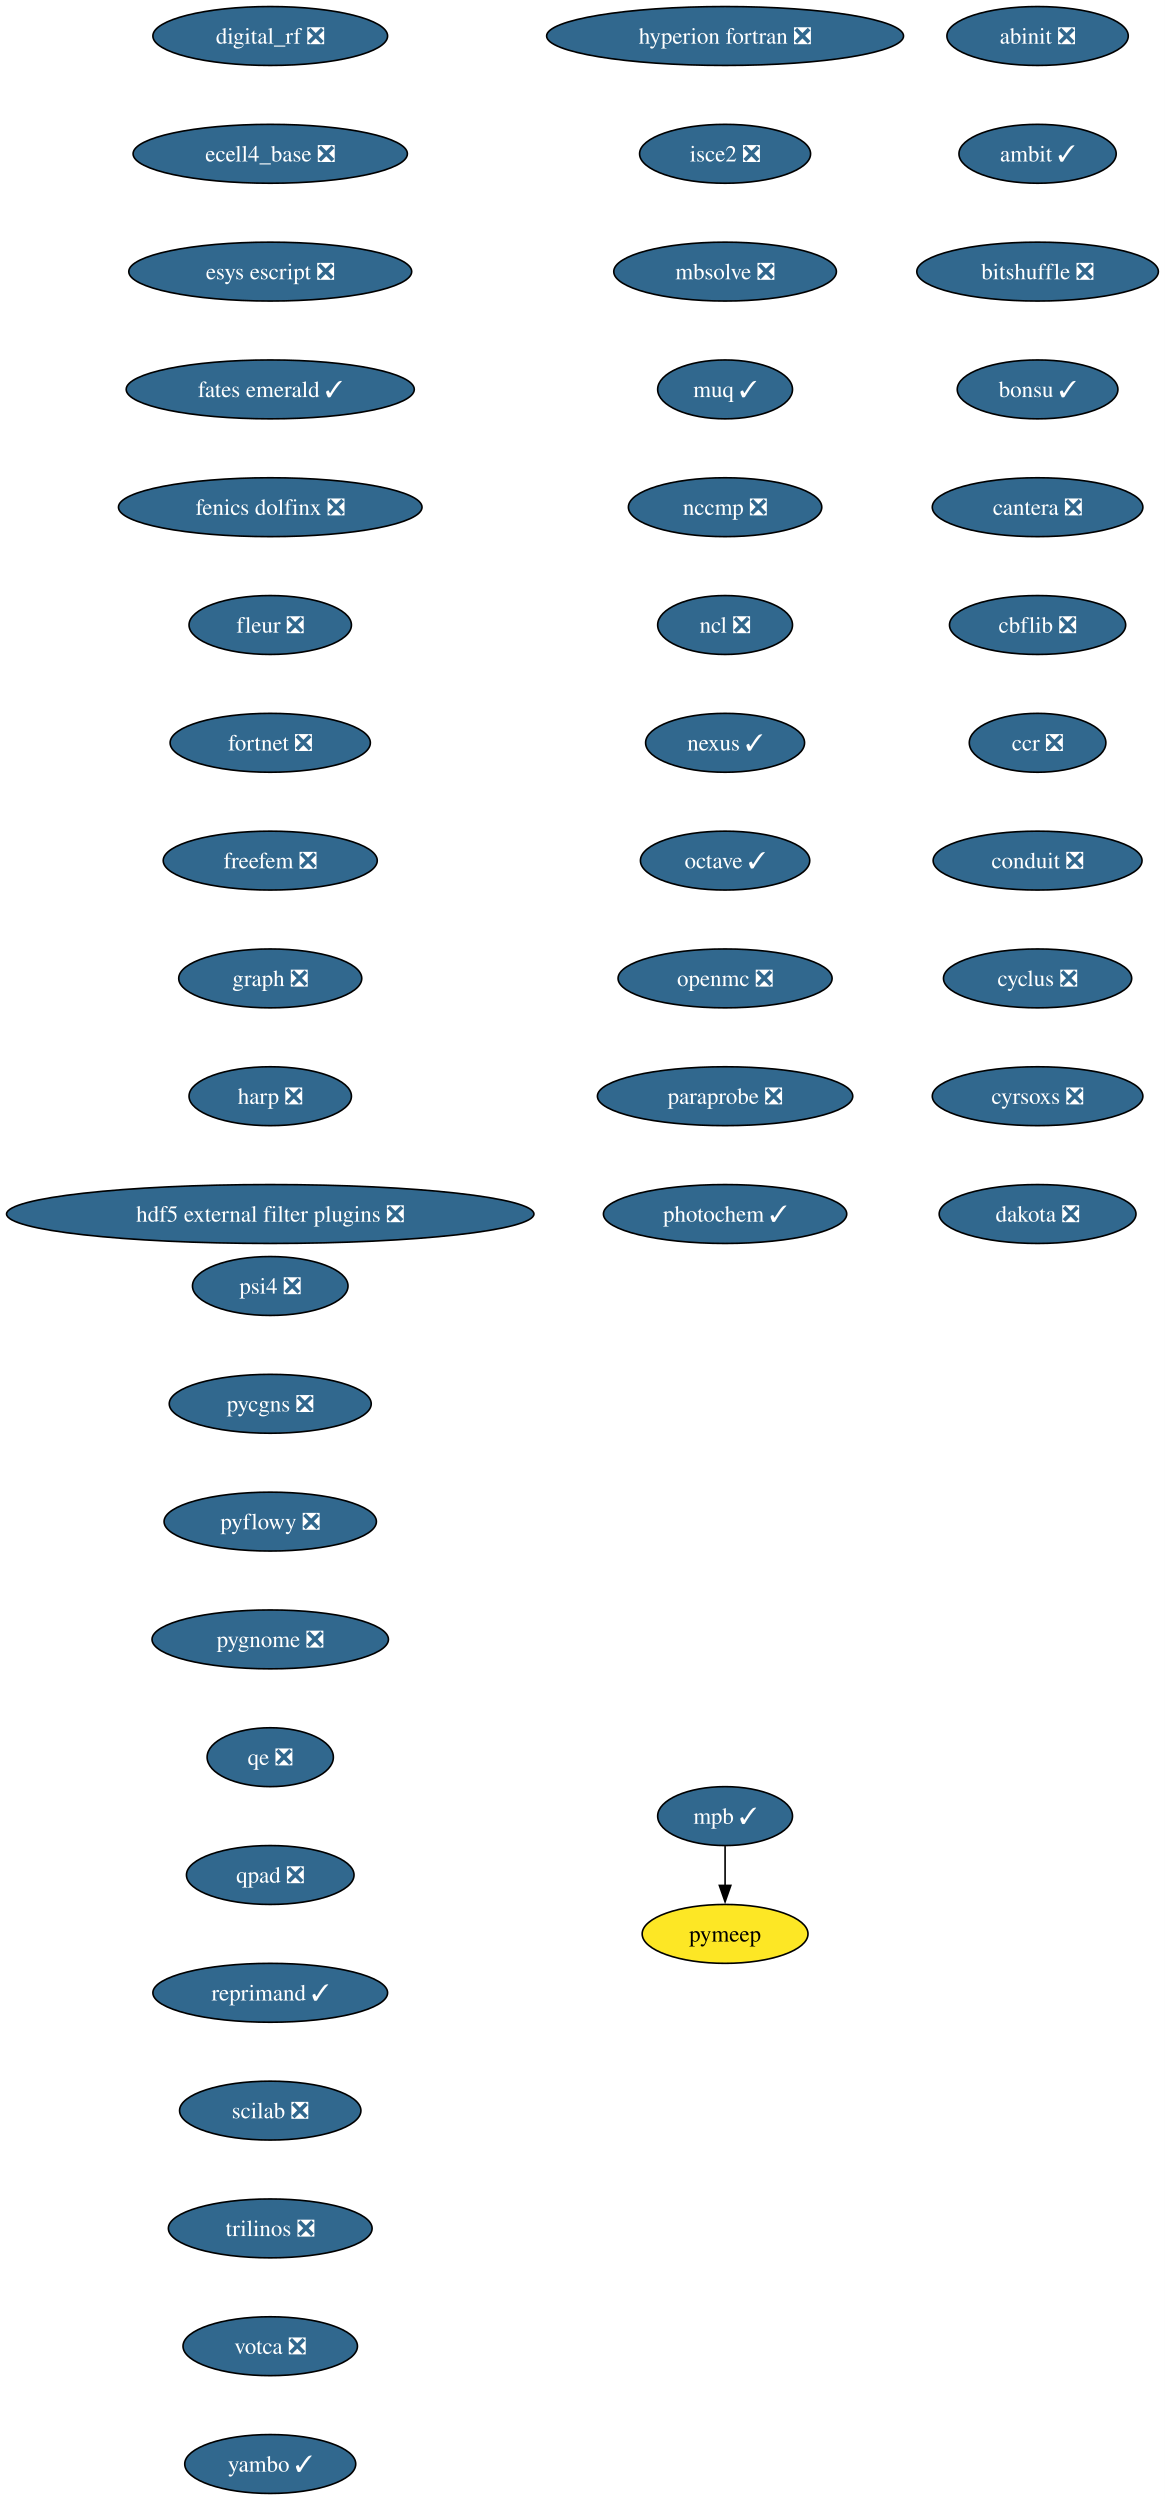
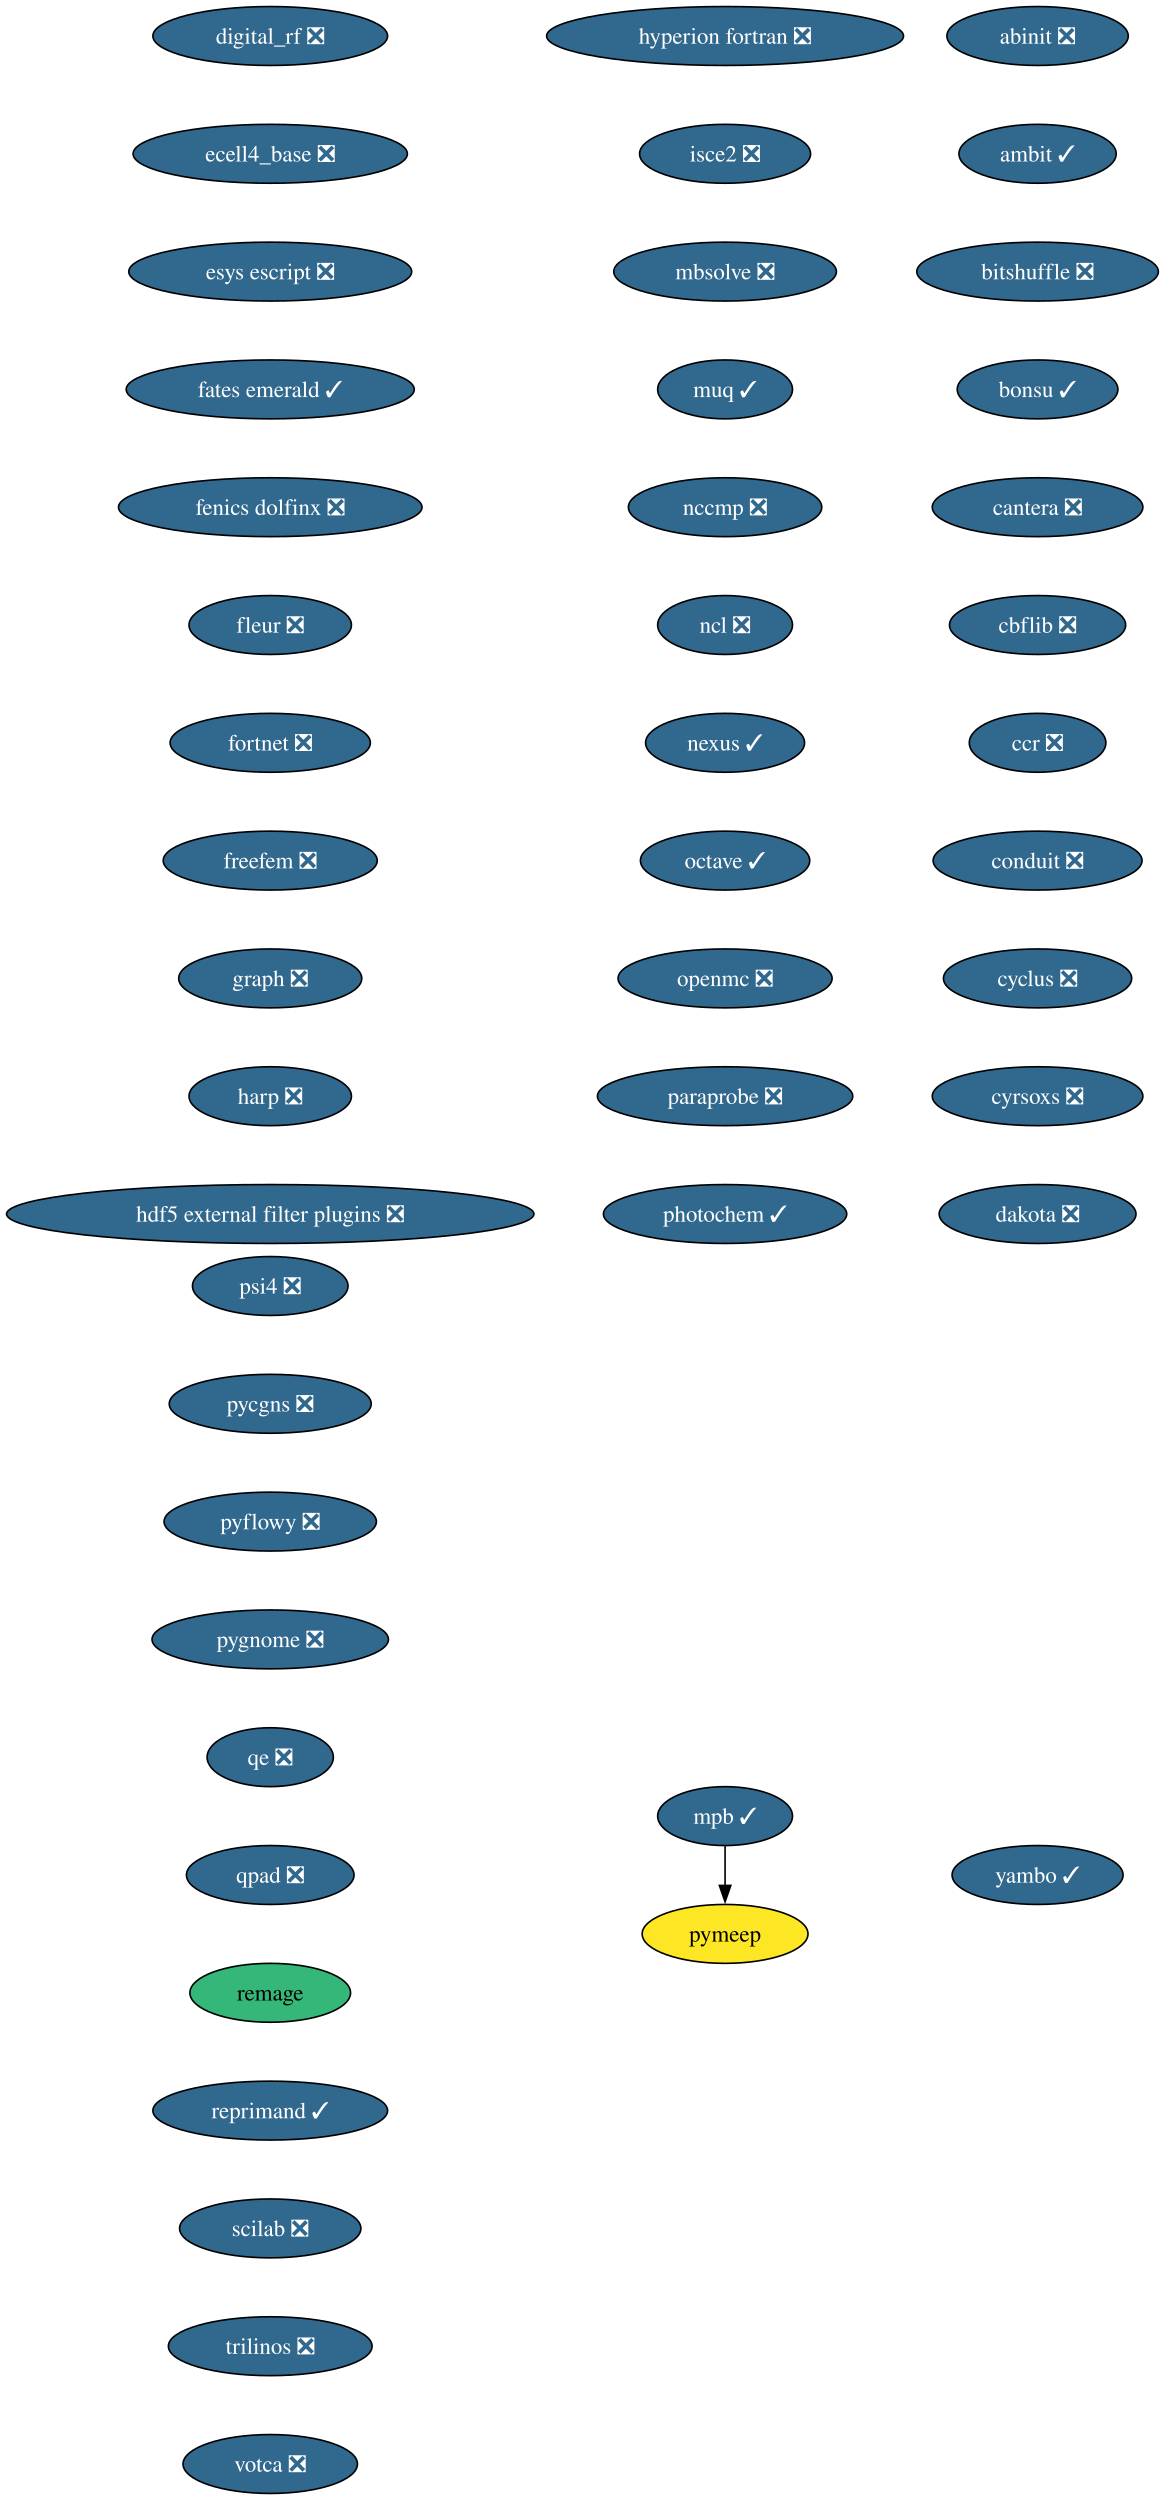
<svg xmlns="http://www.w3.org/2000/svg" xmlns:xlink="http://www.w3.org/1999/xlink" width="712pt" height="1528pt" viewBox="0.00 0.00 712.00 1528.00">
  <g id="graph0" class="graph" transform="scale(1 1) rotate(0) translate(4 1524)">
    <polygon fill="white" stroke="none" points="-4,4 -4,-1524 708,-1524 708,4 -4,4" />
    <g id="node1" class="node">
      <g id="a_node1">
        <a xlink:href="https://github.com/conda-forge/abinit-feedstock/pull/82" xlink:title="abinit ❎">
          <ellipse fill="#31688e" stroke="black" cx="630.17" cy="-1502" rx="55.42" ry="18" />
          <text xml:space="preserve" text-anchor="middle" x="630.17" y="-1497.32" font-family="Times,serif" font-size="14.00" fill="white">abinit ❎</text>
        </a>
      </g>
    </g>
    <g id="node2" class="node">
      <g id="a_node2">
        <a xlink:href="https://github.com/conda-forge/ambit-feedstock/pull/19" xlink:title="ambit ✓">
          <ellipse fill="#31688e" stroke="black" cx="630.17" cy="-1430" rx="48.05" ry="18" />
          <text xml:space="preserve" text-anchor="middle" x="630.17" y="-1425.32" font-family="Times,serif" font-size="14.00" fill="white">ambit ✓</text>
        </a>
      </g>
    </g>
    <g id="node3" class="node">
      <g id="a_node3">
        <a xlink:href="https://github.com/conda-forge/bitshuffle-feedstock/pull/64" xlink:title="bitshuffle ❎">
          <ellipse fill="#31688e" stroke="black" cx="630.17" cy="-1358" rx="73.83" ry="18" />
          <text xml:space="preserve" text-anchor="middle" x="630.17" y="-1353.32" font-family="Times,serif" font-size="14.00" fill="white">bitshuffle ❎</text>
        </a>
      </g>
    </g>
    <g id="node4" class="node">
      <g id="a_node4">
        <a xlink:href="https://github.com/conda-forge/bonsu-feedstock/pull/98" xlink:title="bonsu ✓">
          <ellipse fill="#31688e" stroke="black" cx="630.17" cy="-1286" rx="49.1" ry="18" />
          <text xml:space="preserve" text-anchor="middle" x="630.17" y="-1281.32" font-family="Times,serif" font-size="14.00" fill="white">bonsu ✓</text>
        </a>
      </g>
    </g>
    <g id="node5" class="node">
      <g id="a_node5">
        <a xlink:href="https://github.com/conda-forge/cantera-feedstock/pull/70" xlink:title="cantera ❎">
          <ellipse fill="#31688e" stroke="black" cx="630.17" cy="-1214" rx="64.36" ry="18" />
          <text xml:space="preserve" text-anchor="middle" x="630.17" y="-1209.32" font-family="Times,serif" font-size="14.00" fill="white">cantera ❎</text>
        </a>
      </g>
    </g>
    <g id="node6" class="node">
      <g id="a_node6">
        <a xlink:href="https://github.com/conda-forge/cbflib-feedstock/pull/9" xlink:title="cbflib ❎">
          <ellipse fill="#31688e" stroke="black" cx="630.17" cy="-1142" rx="53.84" ry="18" />
          <text xml:space="preserve" text-anchor="middle" x="630.17" y="-1137.33" font-family="Times,serif" font-size="14.00" fill="white">cbflib ❎</text>
        </a>
      </g>
    </g>
    <g id="node7" class="node">
      <g id="a_node7">
        <a xlink:href="https://github.com/conda-forge/ccr-feedstock/pull/14" xlink:title="ccr ❎">
          <ellipse fill="#31688e" stroke="black" cx="630.17" cy="-1070" rx="41.74" ry="18" />
          <text xml:space="preserve" text-anchor="middle" x="630.17" y="-1065.33" font-family="Times,serif" font-size="14.00" fill="white">ccr ❎</text>
        </a>
      </g>
    </g>
    <g id="node8" class="node">
      <g id="a_node8">
        <a xlink:href="https://github.com/conda-forge/conduit-feedstock/pull/59" xlink:title="conduit ❎">
          <ellipse fill="#31688e" stroke="black" cx="630.17" cy="-998" rx="63.84" ry="18" />
          <text xml:space="preserve" text-anchor="middle" x="630.17" y="-993.33" font-family="Times,serif" font-size="14.00" fill="white">conduit ❎</text>
        </a>
      </g>
    </g>
    <g id="node9" class="node">
      <g id="a_node9">
        <a xlink:href="https://github.com/conda-forge/cyclus-feedstock/pull/112" xlink:title="cyclus ❎">
          <ellipse fill="#31688e" stroke="black" cx="630.17" cy="-926" rx="57.52" ry="18" />
          <text xml:space="preserve" text-anchor="middle" x="630.17" y="-921.33" font-family="Times,serif" font-size="14.00" fill="white">cyclus ❎</text>
        </a>
      </g>
    </g>
    <g id="node10" class="node">
      <g id="a_node10">
        <a xlink:href="https://github.com/conda-forge/cyrsoxs-feedstock/pull/31" xlink:title="cyrsoxs ❎">
          <ellipse fill="#31688e" stroke="black" cx="630.17" cy="-854" rx="64.36" ry="18" />
          <text xml:space="preserve" text-anchor="middle" x="630.17" y="-849.33" font-family="Times,serif" font-size="14.00" fill="white">cyrsoxs ❎</text>
        </a>
      </g>
    </g>
    <g id="node11" class="node">
      <g id="a_node11">
        <a xlink:href="https://github.com/conda-forge/dakota-feedstock/pull/61" xlink:title="dakota ❎">
          <ellipse fill="#31688e" stroke="black" cx="630.17" cy="-782" rx="60.15" ry="18" />
          <text xml:space="preserve" text-anchor="middle" x="630.17" y="-777.33" font-family="Times,serif" font-size="14.00" fill="white">dakota ❎</text>
        </a>
      </g>
    </g>
    <g id="node12" class="node">
      <g id="a_node12">
        <a xlink:href="https://github.com/conda-forge/digital_rf-feedstock/pull/42" xlink:title="digital_rf ❎">
          <ellipse fill="#31688e" stroke="black" cx="161.17" cy="-1502" rx="71.73" ry="18" />
          <text xml:space="preserve" text-anchor="middle" x="161.17" y="-1497.32" font-family="Times,serif" font-size="14.00" fill="white">digital_rf ❎</text>
        </a>
      </g>
    </g>
    <g id="node13" class="node">
      <g id="a_node13">
        <a xlink:href="https://github.com/conda-forge/ecell4_base-feedstock/pull/37" xlink:title="ecell4_base ❎">
          <ellipse fill="#31688e" stroke="black" cx="161.17" cy="-1430" rx="83.83" ry="18" />
          <text xml:space="preserve" text-anchor="middle" x="161.17" y="-1425.32" font-family="Times,serif" font-size="14.00" fill="white">ecell4_base ❎</text>
        </a>
      </g>
    </g>
    <g id="node14" class="node">
      <g id="a_node14">
        <a xlink:href="https://github.com/conda-forge/esys-escript-feedstock/pull/83" xlink:title="esys escript ❎">
          <ellipse fill="#31688e" stroke="black" cx="161.17" cy="-1358" rx="86.46" ry="18" />
          <text xml:space="preserve" text-anchor="middle" x="161.17" y="-1353.32" font-family="Times,serif" font-size="14.00" fill="white">esys escript ❎</text>
        </a>
      </g>
    </g>
    <g id="node15" class="node">
      <g id="a_node15">
        <a xlink:href="https://github.com/conda-forge/fates-emerald-feedstock/pull/24" xlink:title="fates emerald ✓">
          <ellipse fill="#31688e" stroke="black" cx="161.17" cy="-1286" rx="88.04" ry="18" />
          <text xml:space="preserve" text-anchor="middle" x="161.17" y="-1281.32" font-family="Times,serif" font-size="14.00" fill="white">fates emerald ✓</text>
        </a>
      </g>
    </g>
    <g id="node16" class="node">
      <g id="a_node16">
        <a xlink:href="https://github.com/conda-forge/fenics-dolfinx-feedstock/pull/144" xlink:title="fenics dolfinx ❎">
          <ellipse fill="#31688e" stroke="black" cx="161.17" cy="-1214" rx="92.77" ry="18" />
          <text xml:space="preserve" text-anchor="middle" x="161.17" y="-1209.32" font-family="Times,serif" font-size="14.00" fill="white">fenics dolfinx ❎</text>
        </a>
      </g>
    </g>
    <g id="node17" class="node">
      <g id="a_node17">
        <a xlink:href="https://github.com/conda-forge/fleur-feedstock/pull/28" xlink:title="fleur ❎">
          <ellipse fill="#31688e" stroke="black" cx="161.17" cy="-1142" rx="49.63" ry="18" />
          <text xml:space="preserve" text-anchor="middle" x="161.17" y="-1137.33" font-family="Times,serif" font-size="14.00" fill="white">fleur ❎</text>
        </a>
      </g>
    </g>
    <g id="node18" class="node">
      <g id="a_node18">
        <a xlink:href="https://github.com/conda-forge/fortnet-feedstock/pull/14" xlink:title="fortnet ❎">
          <ellipse fill="#31688e" stroke="black" cx="161.17" cy="-1070" rx="61.2" ry="18" />
          <text xml:space="preserve" text-anchor="middle" x="161.17" y="-1065.33" font-family="Times,serif" font-size="14.00" fill="white">fortnet ❎</text>
        </a>
      </g>
    </g>
    <g id="node19" class="node">
      <g id="a_node19">
        <a xlink:href="https://github.com/conda-forge/freefem-feedstock/pull/58" xlink:title="freefem ❎">
          <ellipse fill="#31688e" stroke="black" cx="161.17" cy="-998" rx="65.41" ry="18" />
          <text xml:space="preserve" text-anchor="middle" x="161.17" y="-993.33" font-family="Times,serif" font-size="14.00" fill="white">freefem ❎</text>
        </a>
      </g>
    </g>
    <g id="node20" class="node">
      <g id="a_node20">
        <a xlink:href="https://github.com/conda-forge/graph-feedstock/pull/14" xlink:title="graph ❎">
          <ellipse fill="#31688e" stroke="black" cx="161.17" cy="-926" rx="55.94" ry="18" />
          <text xml:space="preserve" text-anchor="middle" x="161.17" y="-921.33" font-family="Times,serif" font-size="14.00" fill="white">graph ❎</text>
        </a>
      </g>
    </g>
    <g id="node21" class="node">
      <g id="a_node21">
        <a xlink:href="https://github.com/conda-forge/harp-feedstock/pull/57" xlink:title="harp ❎">
          <ellipse fill="#31688e" stroke="black" cx="161.17" cy="-854" rx="49.63" ry="18" />
          <text xml:space="preserve" text-anchor="middle" x="161.17" y="-849.33" font-family="Times,serif" font-size="14.00" fill="white">harp ❎</text>
        </a>
      </g>
    </g>
    <g id="node22" class="node">
      <g id="a_node22">
        <a xlink:href="https://github.com/conda-forge/hdf5-external-filter-plugins-feedstock/pull/29" xlink:title="hdf5 external filter plugins ❎">
          <ellipse fill="#31688e" stroke="black" cx="161.17" cy="-782" rx="161.17" ry="18" />
          <text xml:space="preserve" text-anchor="middle" x="161.17" y="-777.33" font-family="Times,serif" font-size="14.00" fill="white">hdf5 external filter plugins ❎</text>
        </a>
      </g>
    </g>
    <g id="node23" class="node">
      <g id="a_node23">
        <a xlink:href="https://github.com/conda-forge/hyperion-fortran-feedstock/pull/36" xlink:title="hyperion fortran ❎">
          <ellipse fill="#31688e" stroke="black" cx="439.17" cy="-1502" rx="109.08" ry="18" />
          <text xml:space="preserve" text-anchor="middle" x="439.17" y="-1497.32" font-family="Times,serif" font-size="14.00" fill="white">hyperion fortran ❎</text>
        </a>
      </g>
    </g>
    <g id="node24" class="node">
      <g id="a_node24">
        <a xlink:href="https://github.com/conda-forge/isce2-feedstock/pull/91" xlink:title="isce2 ❎">
          <ellipse fill="#31688e" stroke="black" cx="439.17" cy="-1430" rx="52.26" ry="18" />
          <text xml:space="preserve" text-anchor="middle" x="439.17" y="-1425.32" font-family="Times,serif" font-size="14.00" fill="white">isce2 ❎</text>
        </a>
      </g>
    </g>
    <g id="node25" class="node">
      <g id="a_node25">
        <a xlink:href="https://github.com/conda-forge/mbsolve-feedstock/pull/23" xlink:title="mbsolve ❎">
          <ellipse fill="#31688e" stroke="black" cx="439.17" cy="-1358" rx="68.04" ry="18" />
          <text xml:space="preserve" text-anchor="middle" x="439.17" y="-1353.32" font-family="Times,serif" font-size="14.00" fill="white">mbsolve ❎</text>
        </a>
      </g>
    </g>
    <g id="node26" class="node">
      <g id="a_node26">
        <a xlink:href="https://github.com/conda-forge/muq-feedstock/pull/63" xlink:title="muq ✓">
          <ellipse fill="#31688e" stroke="black" cx="439.17" cy="-1286" rx="41.21" ry="18" />
          <text xml:space="preserve" text-anchor="middle" x="439.17" y="-1281.32" font-family="Times,serif" font-size="14.00" fill="white">muq ✓</text>
        </a>
      </g>
    </g>
    <g id="node29" class="node">
      <g id="a_node29">
        <a xlink:href="https://github.com/conda-forge/nccmp-feedstock/pull/31" xlink:title="nccmp ❎">
          <ellipse fill="#31688e" stroke="black" cx="439.17" cy="-1214" rx="59.1" ry="18" />
          <text xml:space="preserve" text-anchor="middle" x="439.17" y="-1209.32" font-family="Times,serif" font-size="14.00" fill="white">nccmp ❎</text>
        </a>
      </g>
    </g>
    <g id="node27" class="node">
      <g id="a_node27">
        <a xlink:href="https://github.com/conda-forge/mpb-feedstock/pull/51" xlink:title="mpb ✓">
          <ellipse fill="#31688e" stroke="black" cx="439.17" cy="-414" rx="41.21" ry="18" />
          <text xml:space="preserve" text-anchor="middle" x="439.17" y="-409.32" font-family="Times,serif" font-size="14.00" fill="white">mpb ✓</text>
        </a>
      </g>
    </g>
    <g id="node28" class="node">
      <g id="a_node28">
        <a xlink:href="https://github.com/conda-forge/pymeep-feedstock" xlink:title="pymeep">
          <ellipse fill="#fde725" stroke="black" cx="439.17" cy="-342" rx="50.68" ry="18" />
          <text xml:space="preserve" text-anchor="middle" x="439.17" y="-337.32" font-family="Times,serif" font-size="14.00">pymeep</text>
        </a>
      </g>
    </g>
    <g id="edge24" class="edge">
      <path fill="none" stroke="black" d="M439.17,-395.7C439.17,-388.41 439.17,-379.73 439.17,-371.54" />
      <polygon fill="black" stroke="black" points="442.67,-371.62 439.17,-361.62 435.67,-371.62 442.67,-371.62" />
    </g>
    <g id="node30" class="node">
      <g id="a_node30">
        <a xlink:href="https://github.com/conda-forge/ncl-feedstock/pull/171" xlink:title="ncl ❎">
          <ellipse fill="#31688e" stroke="black" cx="439.17" cy="-1142" rx="41.21" ry="18" />
          <text xml:space="preserve" text-anchor="middle" x="439.17" y="-1137.33" font-family="Times,serif" font-size="14.00" fill="white">ncl ❎</text>
        </a>
      </g>
    </g>
    <g id="node31" class="node">
      <g id="a_node31">
        <a xlink:href="https://github.com/conda-forge/nexus-feedstock/pull/27" xlink:title="nexus ✓">
          <ellipse fill="#31688e" stroke="black" cx="439.17" cy="-1070" rx="48.58" ry="18" />
          <text xml:space="preserve" text-anchor="middle" x="439.17" y="-1065.33" font-family="Times,serif" font-size="14.00" fill="white">nexus ✓</text>
        </a>
      </g>
    </g>
    <g id="node32" class="node">
      <g id="a_node32">
        <a xlink:href="https://github.com/conda-forge/octave-feedstock/pull/163" xlink:title="octave ✓">
          <ellipse fill="#31688e" stroke="black" cx="439.17" cy="-998" rx="51.74" ry="18" />
          <text xml:space="preserve" text-anchor="middle" x="439.17" y="-993.33" font-family="Times,serif" font-size="14.00" fill="white">octave ✓</text>
        </a>
      </g>
    </g>
    <g id="node33" class="node">
      <g id="a_node33">
        <a xlink:href="https://github.com/conda-forge/openmc-feedstock/pull/92" xlink:title="openmc ❎">
          <ellipse fill="#31688e" stroke="black" cx="439.17" cy="-926" rx="65.41" ry="18" />
          <text xml:space="preserve" text-anchor="middle" x="439.17" y="-921.33" font-family="Times,serif" font-size="14.00" fill="white">openmc ❎</text>
        </a>
      </g>
    </g>
    <g id="node34" class="node">
      <g id="a_node34">
        <a xlink:href="https://github.com/conda-forge/paraprobe-feedstock/pull/24" xlink:title="paraprobe ❎">
          <ellipse fill="#31688e" stroke="black" cx="439.17" cy="-854" rx="78.04" ry="18" />
          <text xml:space="preserve" text-anchor="middle" x="439.17" y="-849.33" font-family="Times,serif" font-size="14.00" fill="white">paraprobe ❎</text>
        </a>
      </g>
    </g>
    <g id="node35" class="node">
      <g id="a_node35">
        <a xlink:href="https://github.com/conda-forge/photochem-feedstock/pull/45" xlink:title="photochem ✓">
          <ellipse fill="#31688e" stroke="black" cx="439.17" cy="-782" rx="74.36" ry="18" />
          <text xml:space="preserve" text-anchor="middle" x="439.17" y="-777.33" font-family="Times,serif" font-size="14.00" fill="white">photochem ✓</text>
        </a>
      </g>
    </g>
    <g id="node36" class="node">
      <g id="a_node36">
        <a xlink:href="https://github.com/conda-forge/psi4-feedstock/pull/71" xlink:title="psi4 ❎">
          <ellipse fill="#31688e" stroke="black" cx="161.17" cy="-738" rx="47.53" ry="18" />
          <text xml:space="preserve" text-anchor="middle" x="161.17" y="-733.33" font-family="Times,serif" font-size="14.00" fill="white">psi4 ❎</text>
        </a>
      </g>
    </g>
    <g id="node37" class="node">
      <g id="a_node37">
        <a xlink:href="https://github.com/conda-forge/pycgns-feedstock/pull/59" xlink:title="pycgns ❎">
          <ellipse fill="#31688e" stroke="black" cx="161.17" cy="-666" rx="61.73" ry="18" />
          <text xml:space="preserve" text-anchor="middle" x="161.17" y="-661.33" font-family="Times,serif" font-size="14.00" fill="white">pycgns ❎</text>
        </a>
      </g>
    </g>
    <g id="node38" class="node">
      <g id="a_node38">
        <a xlink:href="https://github.com/conda-forge/pyflowy-feedstock/pull/2" xlink:title="pyflowy ❎">
          <ellipse fill="#31688e" stroke="black" cx="161.17" cy="-594" rx="64.89" ry="18" />
          <text xml:space="preserve" text-anchor="middle" x="161.17" y="-589.33" font-family="Times,serif" font-size="14.00" fill="white">pyflowy ❎</text>
        </a>
      </g>
    </g>
    <g id="node39" class="node">
      <g id="a_node39">
        <a xlink:href="https://github.com/conda-forge/pygnome-feedstock/pull/27" xlink:title="pygnome ❎">
          <ellipse fill="#31688e" stroke="black" cx="161.17" cy="-522" rx="72.25" ry="18" />
          <text xml:space="preserve" text-anchor="middle" x="161.17" y="-517.33" font-family="Times,serif" font-size="14.00" fill="white">pygnome ❎</text>
        </a>
      </g>
    </g>
    <g id="node40" class="node">
      <g id="a_node40">
        <a xlink:href="https://github.com/conda-forge/qe-feedstock/pull/80" xlink:title="qe ❎">
          <ellipse fill="#31688e" stroke="black" cx="161.17" cy="-450" rx="38.58" ry="18" />
          <text xml:space="preserve" text-anchor="middle" x="161.17" y="-445.32" font-family="Times,serif" font-size="14.00" fill="white">qe ❎</text>
        </a>
      </g>
    </g>
    <g id="node41" class="node">
      <g id="a_node41">
        <a xlink:href="https://github.com/conda-forge/qpad-feedstock/pull/4" xlink:title="qpad ❎">
          <ellipse fill="#31688e" stroke="black" cx="161.17" cy="-378" rx="51.21" ry="18" />
          <text xml:space="preserve" text-anchor="middle" x="161.17" y="-373.32" font-family="Times,serif" font-size="14.00" fill="white">qpad ❎</text>
        </a>
      </g>
    </g>
    <g id="node42" class="node">
      <g id="a_node42">
-         <a xlink:href="https://github.com/conda-forge/reprimand-feedstock/pull/14" xlink:title="reprimand ✓">
-           <ellipse fill="#31688e" stroke="black" cx="161.17" cy="-306" rx="71.73" ry="18" />
-           <text xml:space="preserve" text-anchor="middle" x="161.17" y="-301.32" font-family="Times,serif" font-size="14.00" fill="white">reprimand ✓</text>
+         <a xlink:href="https://github.com/conda-forge/remage-feedstock" xlink:title="remage">
+           <ellipse fill="#35b779" stroke="black" cx="161.17" cy="-306" rx="49.1" ry="18" />
+           <text xml:space="preserve" text-anchor="middle" x="161.17" y="-301.32" font-family="Times,serif" font-size="14.00">remage</text>
        </a>
      </g>
    </g>
    <g id="node43" class="node">
      <g id="a_node43">
-         <a xlink:href="https://github.com/conda-forge/scilab-feedstock/pull/63" xlink:title="scilab ❎">
-           <ellipse fill="#31688e" stroke="black" cx="161.17" cy="-234" rx="55.42" ry="18" />
-           <text xml:space="preserve" text-anchor="middle" x="161.17" y="-229.32" font-family="Times,serif" font-size="14.00" fill="white">scilab ❎</text>
+         <a xlink:href="https://github.com/conda-forge/reprimand-feedstock/pull/14" xlink:title="reprimand ✓">
+           <ellipse fill="#31688e" stroke="black" cx="161.17" cy="-234" rx="71.73" ry="18" />
+           <text xml:space="preserve" text-anchor="middle" x="161.17" y="-229.32" font-family="Times,serif" font-size="14.00" fill="white">reprimand ✓</text>
        </a>
      </g>
    </g>
    <g id="node44" class="node">
      <g id="a_node44">
-         <a xlink:href="https://github.com/conda-forge/trilinos-feedstock/pull/80" xlink:title="trilinos ❎">
-           <ellipse fill="#31688e" stroke="black" cx="161.17" cy="-162" rx="62.26" ry="18" />
-           <text xml:space="preserve" text-anchor="middle" x="161.17" y="-157.32" font-family="Times,serif" font-size="14.00" fill="white">trilinos ❎</text>
+         <a xlink:href="https://github.com/conda-forge/scilab-feedstock/pull/63" xlink:title="scilab ❎">
+           <ellipse fill="#31688e" stroke="black" cx="161.17" cy="-162" rx="55.42" ry="18" />
+           <text xml:space="preserve" text-anchor="middle" x="161.17" y="-157.32" font-family="Times,serif" font-size="14.00" fill="white">scilab ❎</text>
        </a>
      </g>
    </g>
    <g id="node45" class="node">
      <g id="a_node45">
-         <a xlink:href="https://github.com/conda-forge/votca-feedstock/pull/33" xlink:title="votca ❎">
-           <ellipse fill="#31688e" stroke="black" cx="161.17" cy="-90" rx="53.31" ry="18" />
-           <text xml:space="preserve" text-anchor="middle" x="161.17" y="-85.33" font-family="Times,serif" font-size="14.00" fill="white">votca ❎</text>
+         <a xlink:href="https://github.com/conda-forge/trilinos-feedstock/pull/80" xlink:title="trilinos ❎">
+           <ellipse fill="#31688e" stroke="black" cx="161.17" cy="-90" rx="62.26" ry="18" />
+           <text xml:space="preserve" text-anchor="middle" x="161.17" y="-85.33" font-family="Times,serif" font-size="14.00" fill="white">trilinos ❎</text>
        </a>
      </g>
    </g>
    <g id="node46" class="node">
      <g id="a_node46">
+         <a xlink:href="https://github.com/conda-forge/votca-feedstock/pull/33" xlink:title="votca ❎">
+           <ellipse fill="#31688e" stroke="black" cx="161.17" cy="-18" rx="53.31" ry="18" />
+           <text xml:space="preserve" text-anchor="middle" x="161.17" y="-13.32" font-family="Times,serif" font-size="14.00" fill="white">votca ❎</text>
+         </a>
+       </g>
+     </g>
+     <g id="node47" class="node">
+       <g id="a_node47">
        <a xlink:href="https://github.com/conda-forge/yambo-feedstock/pull/52" xlink:title="yambo ✓">
-           <ellipse fill="#31688e" stroke="black" cx="161.17" cy="-18" rx="52.26" ry="18" />
-           <text xml:space="preserve" text-anchor="middle" x="161.17" y="-13.32" font-family="Times,serif" font-size="14.00" fill="white">yambo ✓</text>
+           <ellipse fill="#31688e" stroke="black" cx="630.17" cy="-378" rx="52.26" ry="18" />
+           <text xml:space="preserve" text-anchor="middle" x="630.17" y="-373.32" font-family="Times,serif" font-size="14.00" fill="white">yambo ✓</text>
        </a>
      </g>
    </g>
  </g>
</svg>
